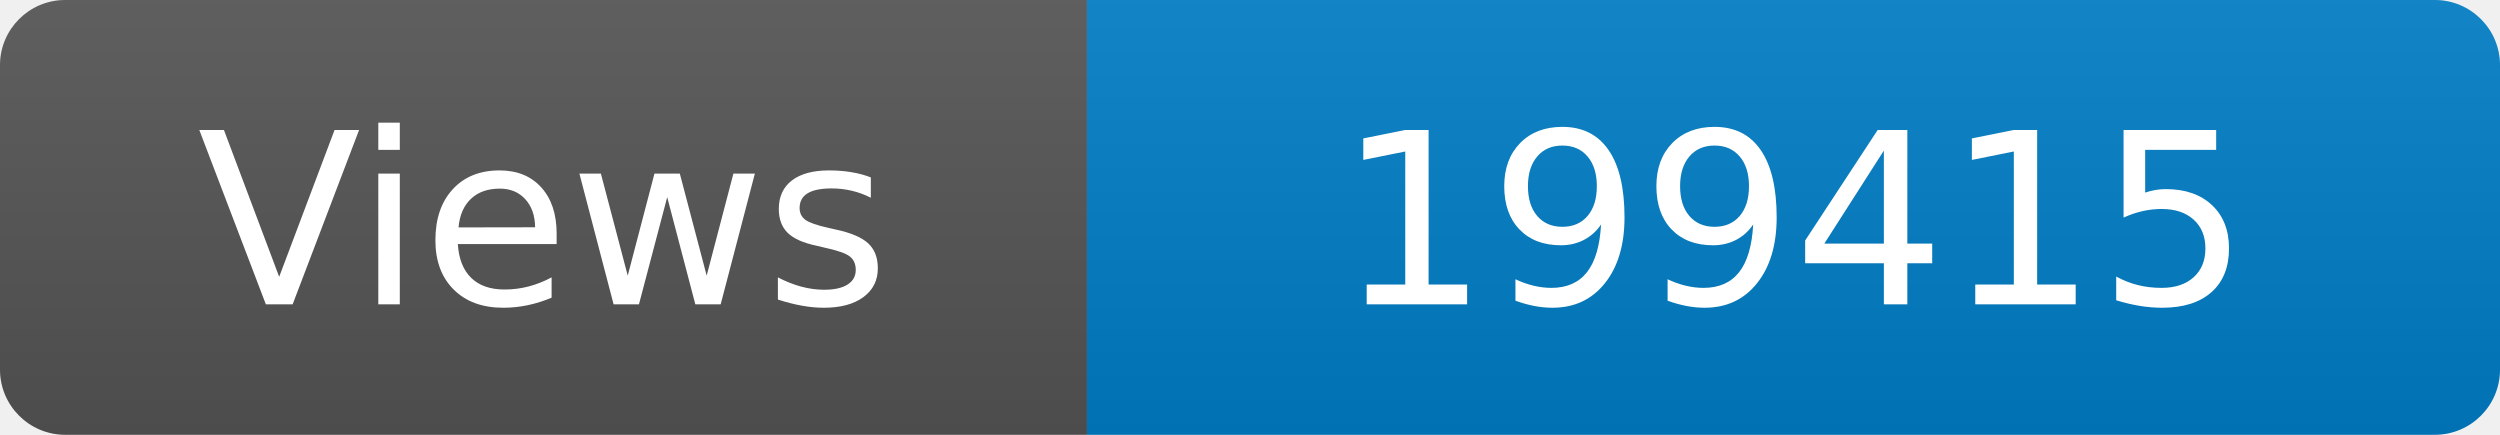
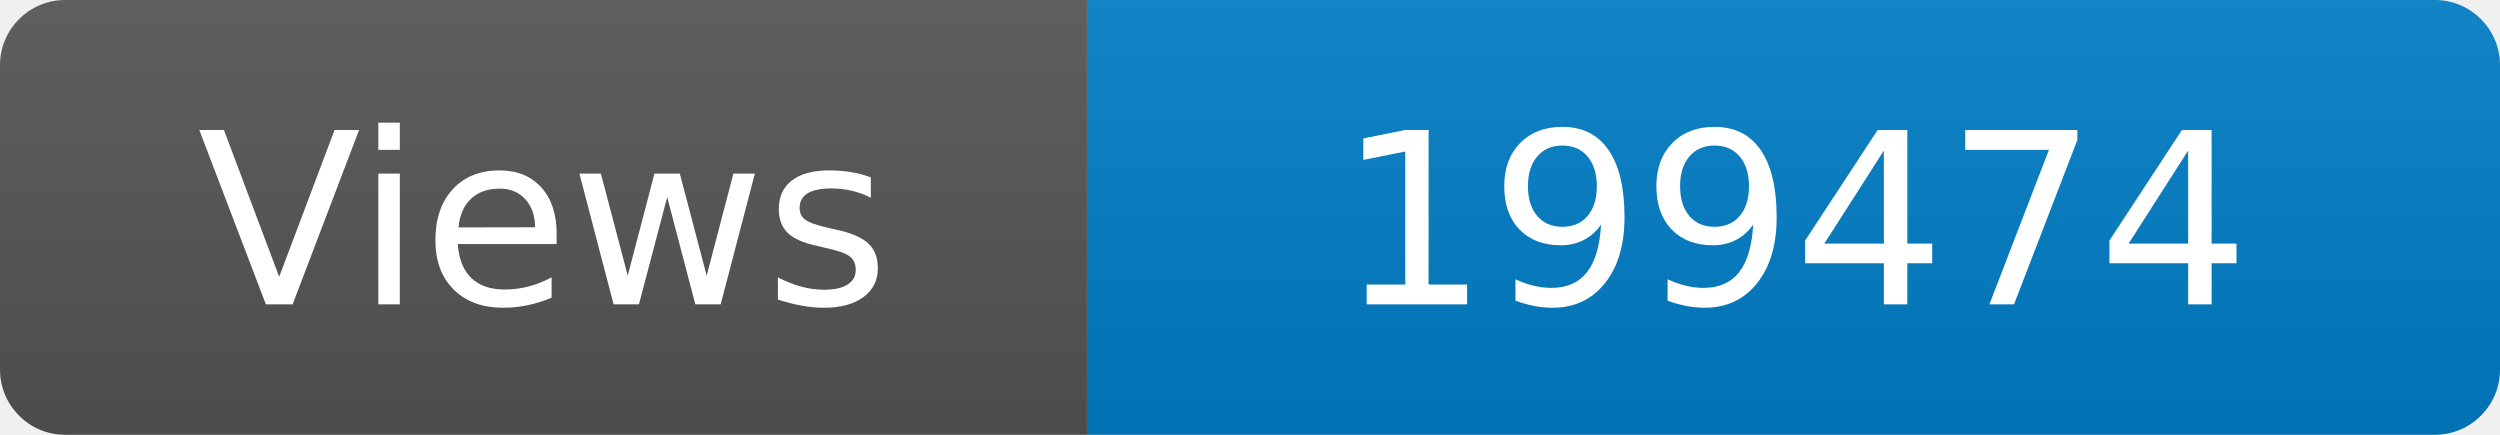
<svg xmlns="http://www.w3.org/2000/svg" width="115" height="20" role="img" aria-label="Maintained?: yes">
  <linearGradient id="s" x2="0" y2="100%">
    <stop offset="0" stop-color="#bbb" stop-opacity=".1" />
    <stop offset="1" stop-opacity=".1" />
  </linearGradient>
  <clipPath id="r">
    <rect width="115" height="20" rx="3" fill="#fff" />
  </clipPath>
  <g clip-path="url(#r)">
    <rect width="50" height="20" fill="#555" />
    <rect x="50" width="160" height="20" fill="#007ec6" />
    <rect width="115" height="20" fill="url(#s)" />
  </g>
  <g fill="#fff" text-anchor="middle" font-family="Verdana,Geneva,DejaVu Sans,sans-serif" font-size="110">
    <text x="250" y="140" transform="scale(.1)" fill="#fff">Views</text>
-     <text x="825" y="140" transform="scale(.1)" fill="#fff">199415</text>
+     <text x="825" y="140" transform="scale(.1)" fill="#fff">199474</text>
  </g>
</svg>
